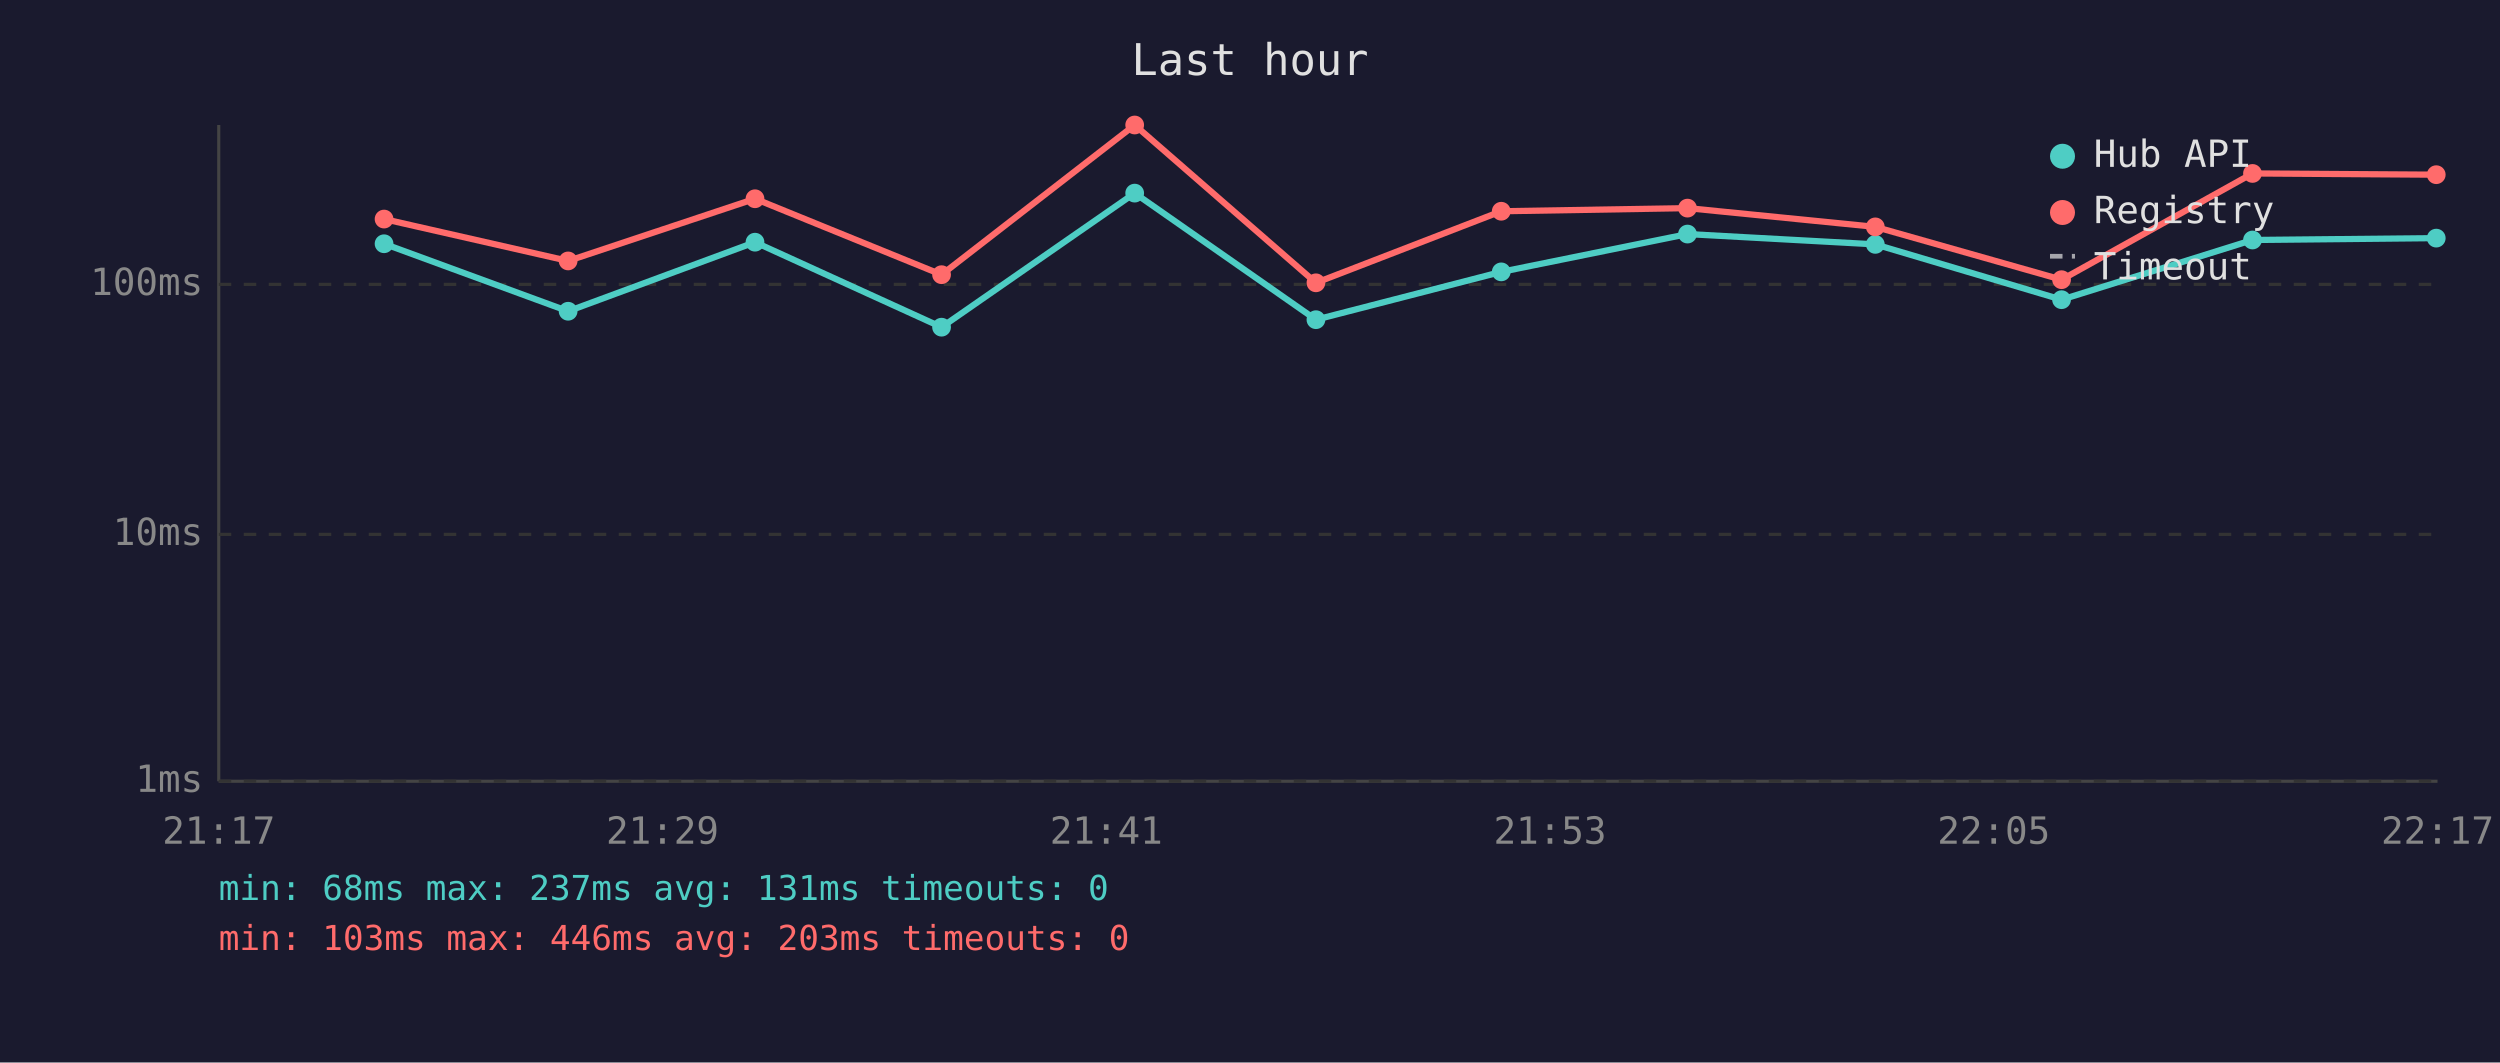
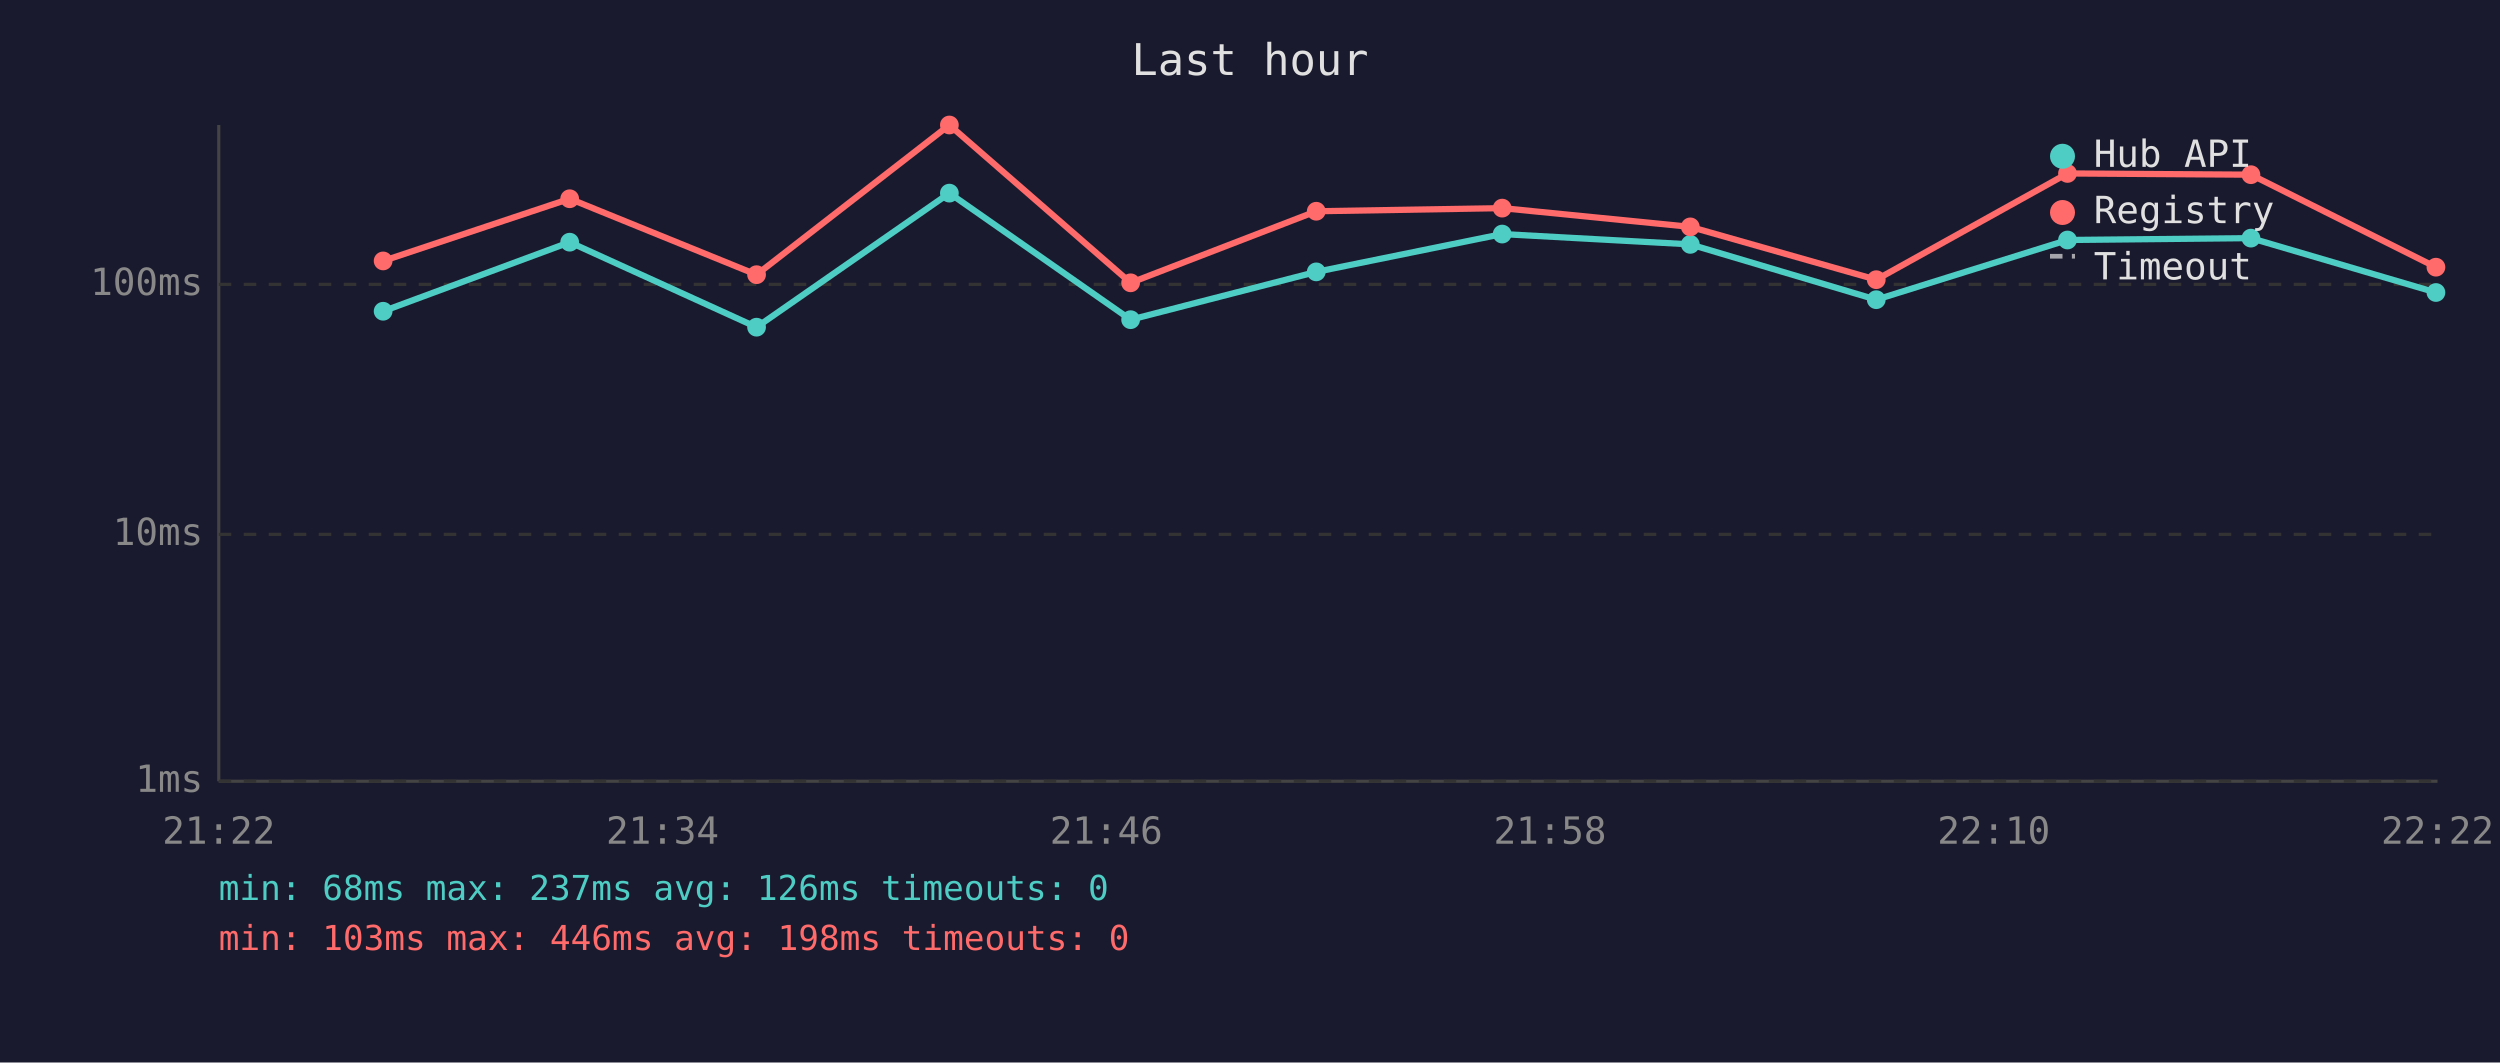
<svg xmlns="http://www.w3.org/2000/svg" viewBox="0 0 800 340" font-family="monospace" font-size="12">
  <rect width="800" height="340" fill="#1a1a2e" />
  <text x="400" y="24" fill="#e0e0e0" font-size="14" text-anchor="middle">Last hour</text>
  <line x1="70" y1="40" x2="70" y2="250" stroke="#444" stroke-width="1" />
  <line x1="70" y1="250" x2="780" y2="250" stroke="#444" stroke-width="1" />
  <line x1="70" y1="250" x2="780" y2="250" stroke="#333" stroke-width="1" stroke-dasharray="4" />
  <text x="65" y="250" fill="#888" text-anchor="end" dominant-baseline="middle">1ms</text>
  <line x1="70" y1="171" x2="780" y2="171" stroke="#333" stroke-width="1" stroke-dasharray="4" />
  <text x="65" y="171" fill="#888" text-anchor="end" dominant-baseline="middle">10ms</text>
  <line x1="70" y1="91" x2="780" y2="91" stroke="#333" stroke-width="1" stroke-dasharray="4" />
  <text x="65" y="91" fill="#888" text-anchor="end" dominant-baseline="middle">100ms</text>
-   <text x="70" y="270" fill="#888" text-anchor="middle">21:17</text>
-   <text x="212" y="270" fill="#888" text-anchor="middle">21:29</text>
-   <text x="354" y="270" fill="#888" text-anchor="middle">21:41</text>
-   <text x="496" y="270" fill="#888" text-anchor="middle">21:53</text>
-   <text x="638" y="270" fill="#888" text-anchor="middle">22:05</text>
-   <text x="780" y="270" fill="#888" text-anchor="middle">22:17</text>
-   <polyline points="122.9,78.0 181.8,99.6 241.6,77.5 301.3,104.7 363.1,61.8 421.1,102.3 480.4,87.0 540.0,74.9 600.1,78.2 659.7,95.9 720.8,76.8 779.6,76.2" fill="none" stroke="#4ecdc4" stroke-width="2" opacity="1" />
-   <circle cx="122.9" cy="78.0" r="3" fill="#4ecdc4" />
-   <circle cx="181.8" cy="99.6" r="3" fill="#4ecdc4" />
-   <circle cx="241.6" cy="77.5" r="3" fill="#4ecdc4" />
-   <circle cx="301.3" cy="104.7" r="3" fill="#4ecdc4" />
-   <circle cx="363.1" cy="61.8" r="3" fill="#4ecdc4" />
-   <circle cx="421.1" cy="102.3" r="3" fill="#4ecdc4" />
-   <circle cx="480.4" cy="87.0" r="3" fill="#4ecdc4" />
-   <circle cx="540.0" cy="74.9" r="3" fill="#4ecdc4" />
-   <circle cx="600.1" cy="78.2" r="3" fill="#4ecdc4" />
-   <circle cx="659.7" cy="95.9" r="3" fill="#4ecdc4" />
-   <circle cx="720.8" cy="76.8" r="3" fill="#4ecdc4" />
-   <circle cx="779.6" cy="76.2" r="3" fill="#4ecdc4" />
-   <polyline points="122.9,70.1 181.8,83.5 241.6,63.6 301.3,87.9 363.1,40.0 421.1,90.5 480.4,67.6 540.0,66.6 600.1,72.6 659.7,89.5 720.8,55.5 779.6,55.9" fill="none" stroke="#ff6b6b" stroke-width="2" opacity="1" />
-   <circle cx="122.9" cy="70.1" r="3" fill="#ff6b6b" />
-   <circle cx="181.8" cy="83.5" r="3" fill="#ff6b6b" />
-   <circle cx="241.6" cy="63.6" r="3" fill="#ff6b6b" />
-   <circle cx="301.3" cy="87.9" r="3" fill="#ff6b6b" />
-   <circle cx="363.1" cy="40.0" r="3" fill="#ff6b6b" />
-   <circle cx="421.1" cy="90.5" r="3" fill="#ff6b6b" />
-   <circle cx="480.4" cy="67.6" r="3" fill="#ff6b6b" />
-   <circle cx="540.0" cy="66.6" r="3" fill="#ff6b6b" />
-   <circle cx="600.1" cy="72.6" r="3" fill="#ff6b6b" />
-   <circle cx="659.7" cy="89.5" r="3" fill="#ff6b6b" />
-   <circle cx="720.8" cy="55.5" r="3" fill="#ff6b6b" />
-   <circle cx="779.6" cy="55.9" r="3" fill="#ff6b6b" />
+   <text x="70" y="270" fill="#888" text-anchor="middle">21:22</text>
+   <text x="212" y="270" fill="#888" text-anchor="middle">21:34</text>
+   <text x="354" y="270" fill="#888" text-anchor="middle">21:46</text>
+   <text x="496" y="270" fill="#888" text-anchor="middle">21:58</text>
+   <text x="638" y="270" fill="#888" text-anchor="middle">22:10</text>
+   <text x="780" y="270" fill="#888" text-anchor="middle">22:22</text>
+   <polyline points="122.6,99.6 182.3,77.5 242.1,104.7 303.8,61.8 361.8,102.3 421.2,87.0 480.7,74.9 540.9,78.2 600.4,95.9 661.6,76.8 720.3,76.2 779.5,93.6" fill="none" stroke="#4ecdc4" stroke-width="2" opacity="1" />
+   <circle cx="122.6" cy="99.6" r="3" fill="#4ecdc4" />
+   <circle cx="182.3" cy="77.5" r="3" fill="#4ecdc4" />
+   <circle cx="242.1" cy="104.7" r="3" fill="#4ecdc4" />
+   <circle cx="303.8" cy="61.8" r="3" fill="#4ecdc4" />
+   <circle cx="361.8" cy="102.3" r="3" fill="#4ecdc4" />
+   <circle cx="421.2" cy="87.0" r="3" fill="#4ecdc4" />
+   <circle cx="480.7" cy="74.9" r="3" fill="#4ecdc4" />
+   <circle cx="540.9" cy="78.2" r="3" fill="#4ecdc4" />
+   <circle cx="600.4" cy="95.9" r="3" fill="#4ecdc4" />
+   <circle cx="661.6" cy="76.8" r="3" fill="#4ecdc4" />
+   <circle cx="720.3" cy="76.2" r="3" fill="#4ecdc4" />
+   <circle cx="779.5" cy="93.6" r="3" fill="#4ecdc4" />
+   <polyline points="122.6,83.5 182.3,63.6 242.1,87.9 303.8,40.0 361.8,90.5 421.2,67.6 480.7,66.6 540.9,72.6 600.4,89.5 661.6,55.5 720.3,55.9 779.5,85.5" fill="none" stroke="#ff6b6b" stroke-width="2" opacity="1" />
+   <circle cx="122.6" cy="83.5" r="3" fill="#ff6b6b" />
+   <circle cx="182.3" cy="63.6" r="3" fill="#ff6b6b" />
+   <circle cx="242.1" cy="87.9" r="3" fill="#ff6b6b" />
+   <circle cx="303.8" cy="40.0" r="3" fill="#ff6b6b" />
+   <circle cx="361.8" cy="90.5" r="3" fill="#ff6b6b" />
+   <circle cx="421.2" cy="67.6" r="3" fill="#ff6b6b" />
+   <circle cx="480.7" cy="66.6" r="3" fill="#ff6b6b" />
+   <circle cx="540.9" cy="72.6" r="3" fill="#ff6b6b" />
+   <circle cx="600.4" cy="89.5" r="3" fill="#ff6b6b" />
+   <circle cx="661.6" cy="55.5" r="3" fill="#ff6b6b" />
+   <circle cx="720.3" cy="55.9" r="3" fill="#ff6b6b" />
+   <circle cx="779.5" cy="85.5" r="3" fill="#ff6b6b" />
  <circle cx="660" cy="50" r="4" fill="#4ecdc4" />
  <text x="670" y="50" fill="#e0e0e0" dominant-baseline="middle">Hub API</text>
  <circle cx="660" cy="68" r="4" fill="#ff6b6b" />
  <text x="670" y="68" fill="#e0e0e0" dominant-baseline="middle">Registry</text>
  <line x1="656" y1="82" x2="664" y2="82" stroke="#e0e0e0" stroke-width="1.5" stroke-dasharray="4,3" opacity="0.7" />
  <text x="670" y="86" fill="#e0e0e0" dominant-baseline="middle">Timeout</text>
-   <text x="70" y="288" fill="#4ecdc4" font-size="11">min: 68ms  max: 237ms  avg: 131ms  timeouts: 0</text>
-   <text x="70" y="304" fill="#ff6b6b" font-size="11">min: 103ms  max: 446ms  avg: 203ms  timeouts: 0</text>
+   <text x="70" y="288" fill="#4ecdc4" font-size="11">min: 68ms  max: 237ms  avg: 126ms  timeouts: 0</text>
+   <text x="70" y="304" fill="#ff6b6b" font-size="11">min: 103ms  max: 446ms  avg: 198ms  timeouts: 0</text>
</svg>
